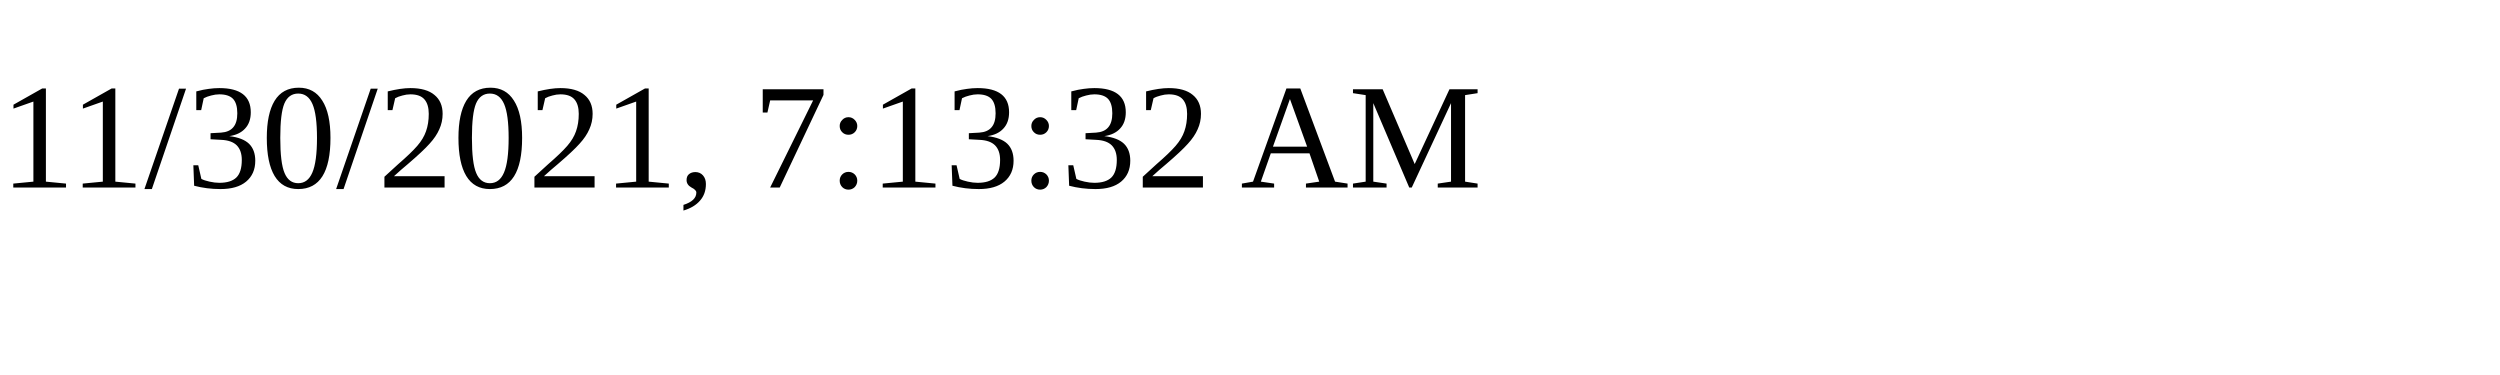
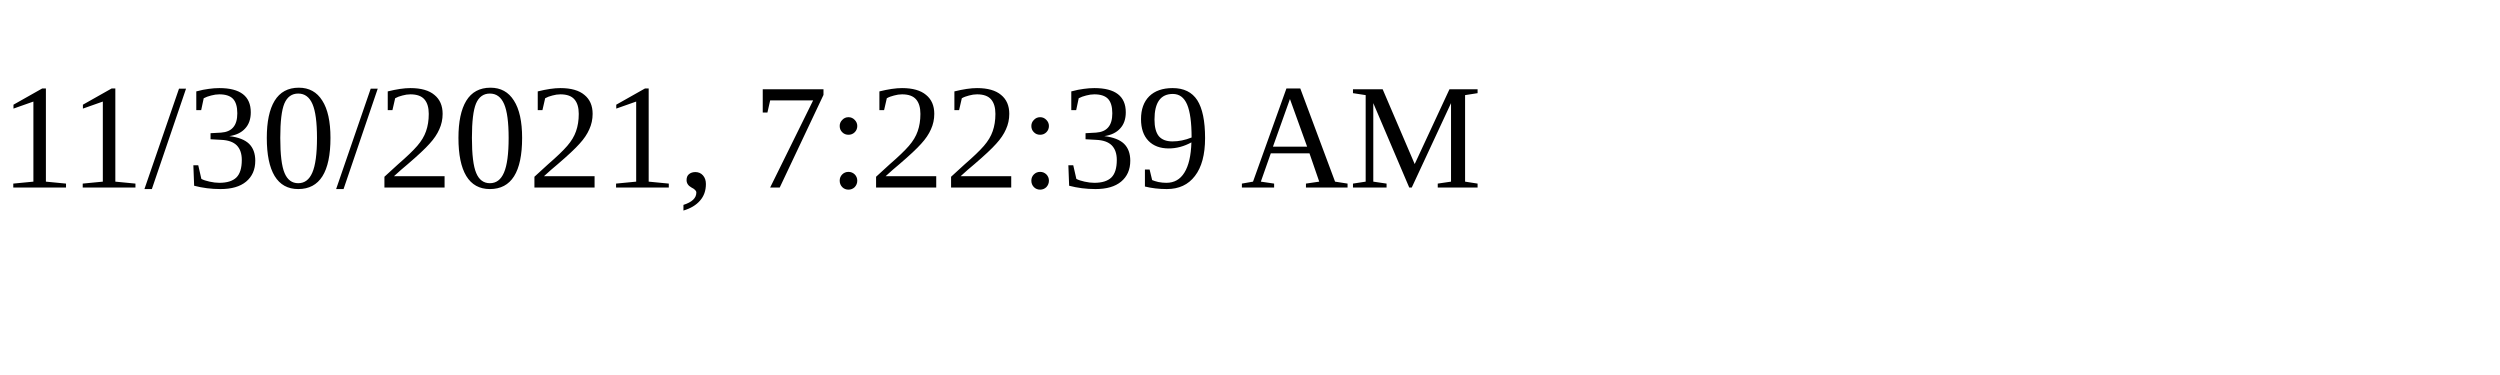
<svg xmlns="http://www.w3.org/2000/svg" height="30" width="200">
-   <text x="0" y="15">11/30/2021, 7:13:32 AM</text>
+   <text x="0" y="15">11/30/2021, 7:22:39 AM</text>
</svg>
